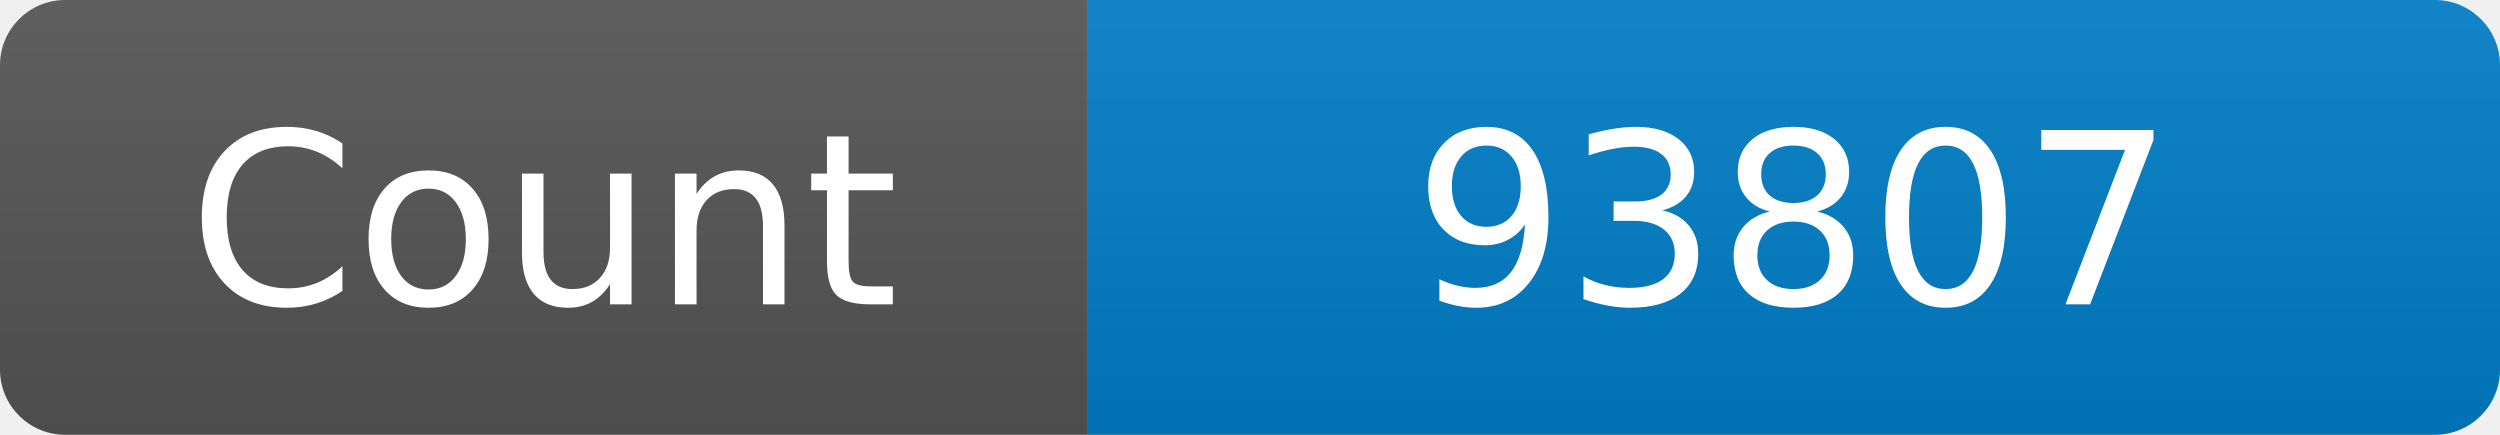
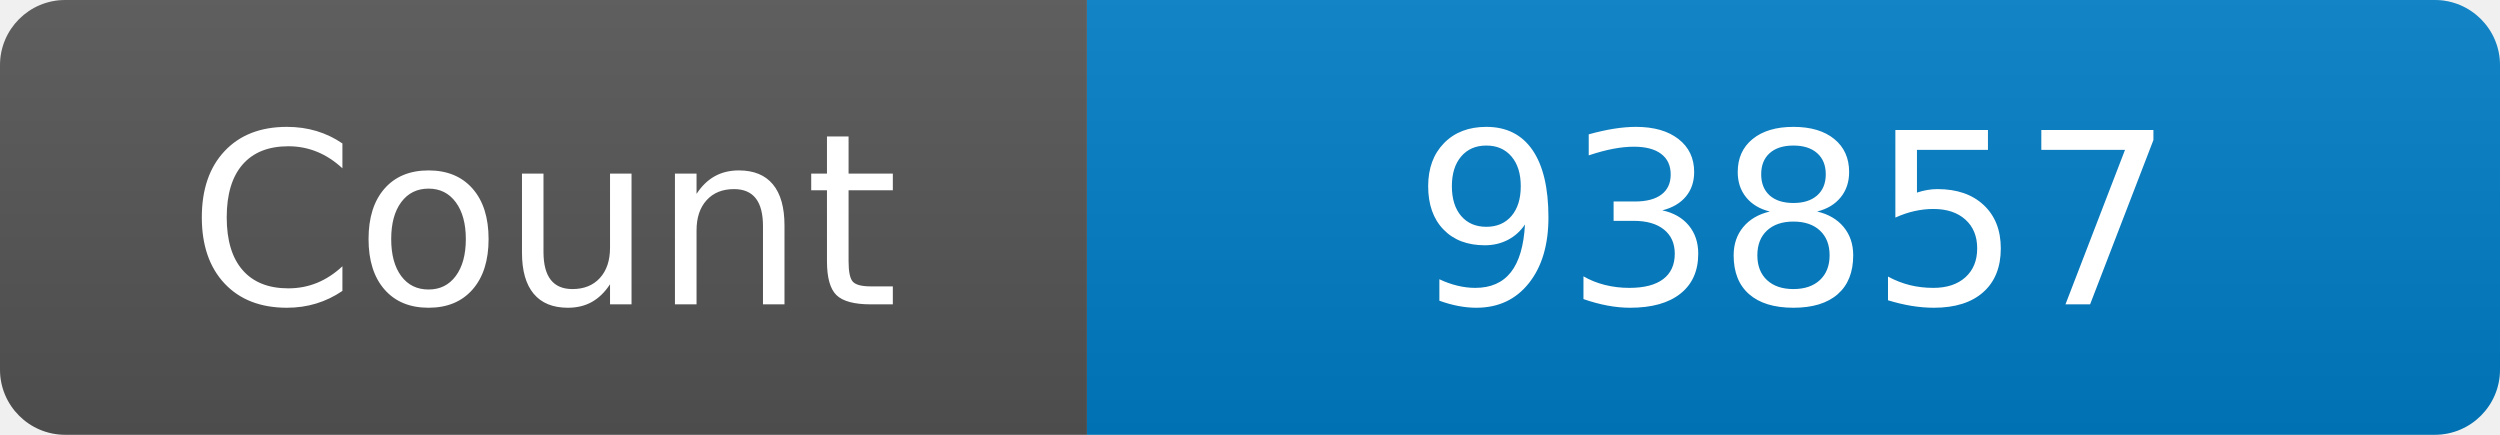
<svg xmlns="http://www.w3.org/2000/svg" width="115" height="20" role="img" aria-label="Maintained?: yes">
  <linearGradient id="s" x2="0" y2="100%">
    <stop offset="0" stop-color="#bbb" stop-opacity=".1" />
    <stop offset="1" stop-opacity=".1" />
  </linearGradient>
  <clipPath id="r">
    <rect width="115" height="20" rx="3" fill="#fff" />
  </clipPath>
  <g clip-path="url(#r)">
    <rect width="50" height="20" fill="#555" />
    <rect x="50" width="160" height="20" fill="#007ec6" />
    <rect width="115" height="20" fill="url(#s)" />
  </g>
  <g fill="#fff" text-anchor="middle" font-family="Verdana,Geneva,DejaVu Sans,sans-serif" font-size="110">
    <text x="250" y="140" transform="scale(.1)" fill="#fff">Count</text>
-     <text x="825" y="140" transform="scale(.1)" fill="#fff">93807</text>
+     <text x="825" y="140" transform="scale(.1)" fill="#fff">93857</text>
  </g>
</svg>
